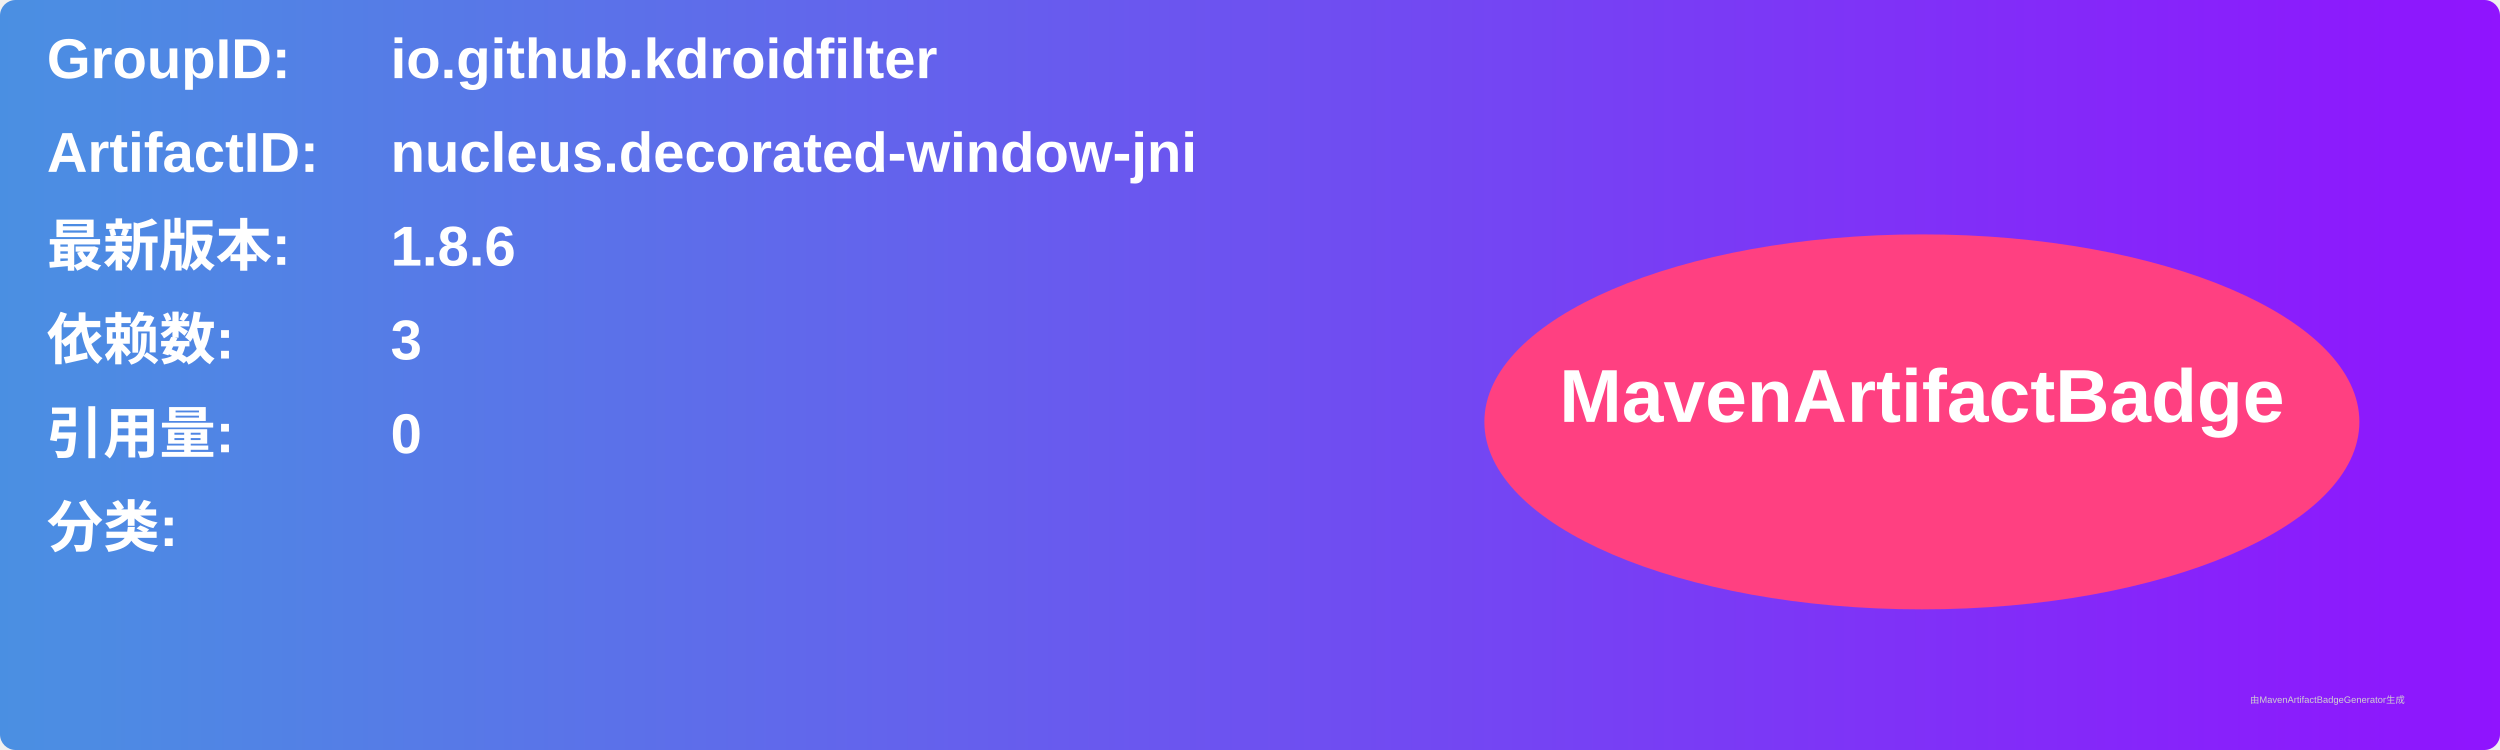
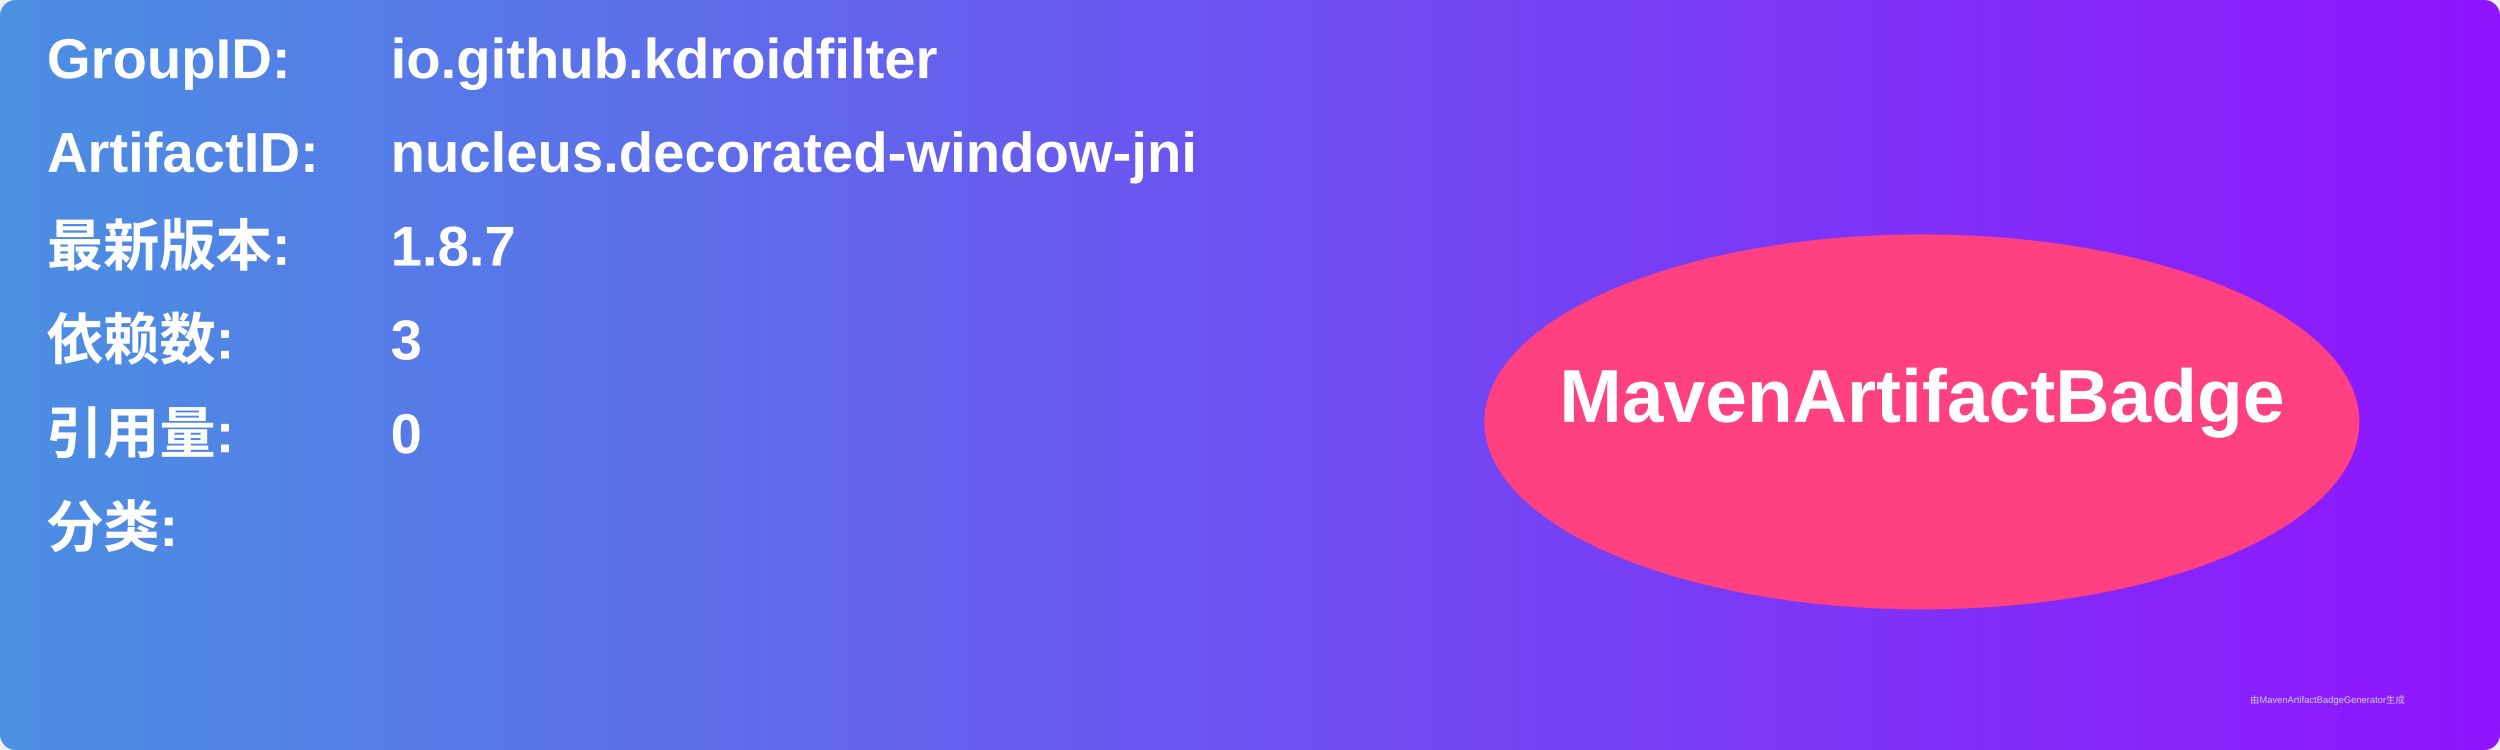
<svg xmlns="http://www.w3.org/2000/svg" width="800" height="240" viewBox="0 0 800 240">
  <linearGradient id="grad" x1="0%" y1="0%" x2="100%" y2="0%">
    <stop offset="0%" stop-color="#4a90e2" />
    <stop offset="100%" stop-color="#9013fe" />
  </linearGradient>
  <rect width="100%" height="100%" rx="5" ry="5" fill="url(#grad)" />
  <g transform="translate(15, 15)">
    <text x="0" y="10" font-family="Arial" font-size="18" fill="white" font-weight="bold" width="260">GroupID:</text>
    <text x="110" y="10" font-family="Arial" font-size="18" fill="white" font-weight="bold" width="460">io.github.kdroidfilter</text>
    <text x="0" y="40" font-family="Arial" font-size="18" fill="white" font-weight="bold" width="260">ArtifactID:</text>
    <text x="110" y="40" font-family="Arial" font-size="18" fill="white" font-weight="bold" width="460">nucleus.decorated-window-jni</text>
    <text x="0" y="70" font-family="Arial" font-size="18" fill="white" font-weight="bold">最新版本:</text>
    <text x="110" y="70" font-family="Arial" font-size="18" fill="white" font-weight="bold">
-       <tspan font-weight="bold">1.8.6</tspan>
+       <tspan font-weight="bold">1.8.7</tspan>
    </text>
    <text x="0" y="100" font-family="Arial" font-size="18" fill="white" font-weight="bold">依赖数: </text>
    <text x="110" y="100" font-family="Arial" font-size="18" fill="white">
      <tspan font-weight="bold">3</tspan>
    </text>
    <text x="0" y="130" font-family="Arial" font-size="18" fill="white" font-weight="bold">引用量: </text>
    <text x="110" y="130" font-family="Arial" font-size="18" fill="white">
      <tspan font-weight="bold">0</tspan>
    </text>
    <text x="0" y="160" font-family="Arial" font-size="18" fill="white" font-weight="bold">分类:</text>
    <text x="10" y="190" font-family="Arial" font-size="10" fill="white">
      <tspan font-weight="bold" />
    </text>
    <ellipse cx="600" cy="120" rx="140" ry="60" fill="#ff4081" />
    <text x="600" y="120" text-anchor="middle" font-family="Arial" font-size="24" fill="white" font-weight="bold">MavenArtifactBadge</text>
  </g>
  <text x="720" y="225" font-family="Arial" font-size="3" fill="#d0d0d0">由MavenArtifactBadgeGenerator生成</text>
</svg>
